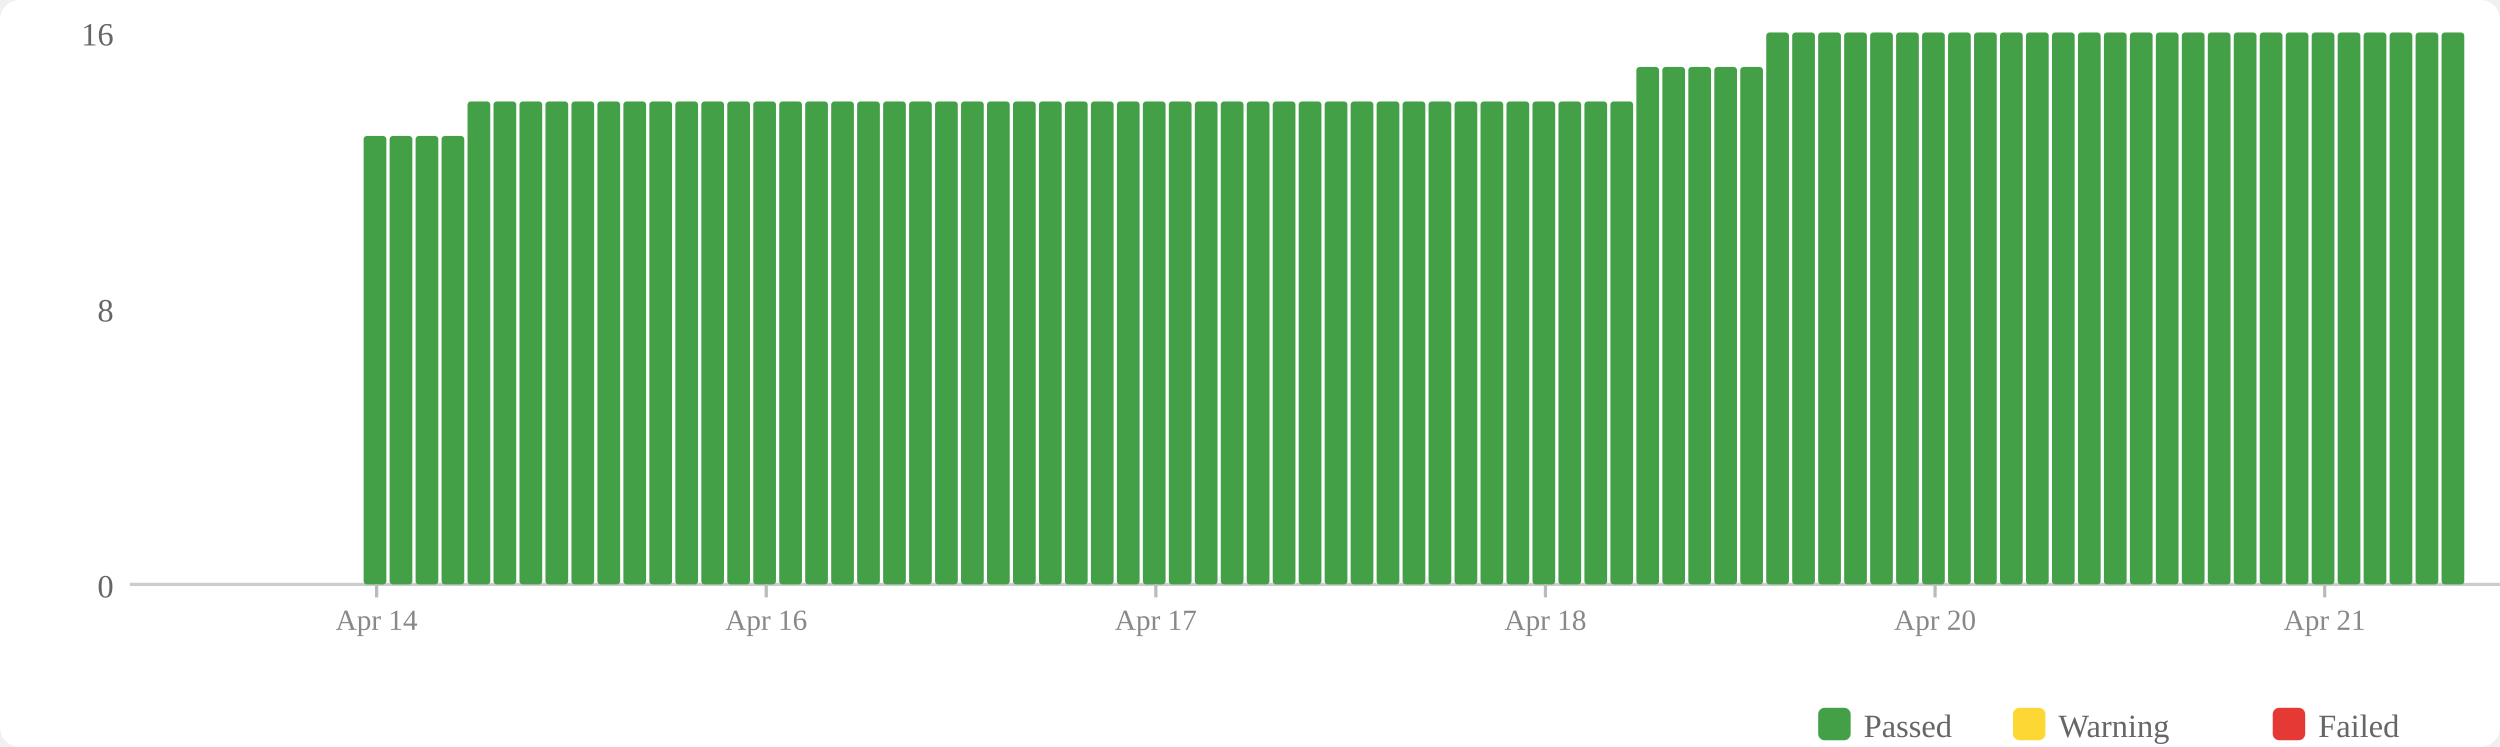
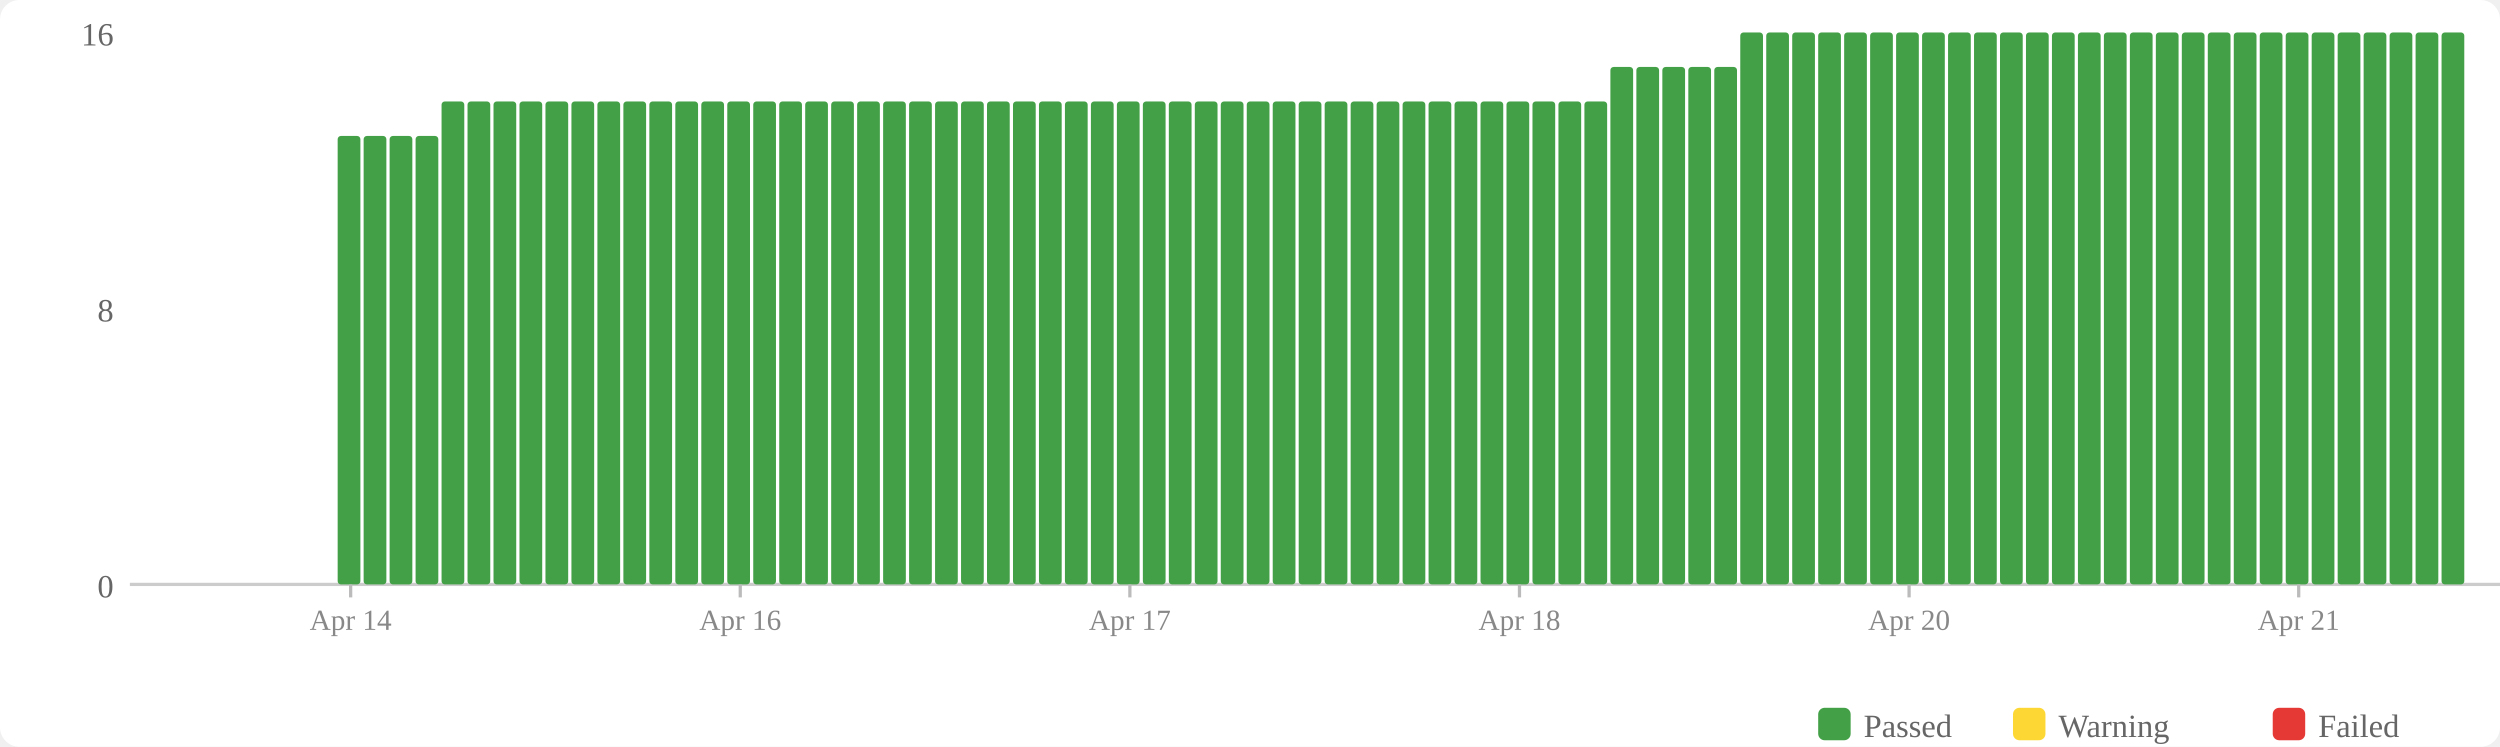
<svg xmlns="http://www.w3.org/2000/svg" width="770" height="230" viewBox="0 0 770 230">
  <rect width="770" height="230" fill="#fff" rx="6" />
  <rect x="560" y="218" width="10" height="10" fill="#43a047" rx="2" />
  <text x="574" y="227" font-size="10" fill="#666">Passed</text>
  <rect x="620" y="218" width="10" height="10" fill="#fdd835" rx="2" />
  <text x="634" y="227" font-size="10" fill="#666">Warning</text>
  <rect x="700" y="218" width="10" height="10" fill="#e53935" rx="2" />
  <text x="714" y="227" font-size="10" fill="#666">Failed</text>
  <text x="35" y="184" text-anchor="end" font-size="10" fill="#666">0</text>
  <text x="35" y="99" text-anchor="end" font-size="10" fill="#666">8</text>
  <text x="35" y="14" text-anchor="end" font-size="10" fill="#666">16</text>
  <line x1="40" y1="180" x2="770" y2="180" stroke="#ccc" stroke-width="1" />
+   <rect x="104" y="41.875" width="7" height="138.125" fill="#43a047" rx="1" />
  <rect x="112" y="41.875" width="7" height="138.125" fill="#43a047" rx="1" />
  <rect x="120" y="41.875" width="7" height="138.125" fill="#43a047" rx="1" />
  <rect x="128" y="41.875" width="7" height="138.125" fill="#43a047" rx="1" />
-   <rect x="136" y="41.875" width="7" height="138.125" fill="#43a047" rx="1" />
+   <rect x="136" y="31.25" width="7" height="148.75" fill="#43a047" rx="1" />
  <rect x="144" y="31.25" width="7" height="148.75" fill="#43a047" rx="1" />
  <rect x="152" y="31.25" width="7" height="148.75" fill="#43a047" rx="1" />
  <rect x="160" y="31.25" width="7" height="148.75" fill="#43a047" rx="1" />
  <rect x="168" y="31.25" width="7" height="148.75" fill="#43a047" rx="1" />
  <rect x="176" y="31.25" width="7" height="148.75" fill="#43a047" rx="1" />
  <rect x="184" y="31.25" width="7" height="148.75" fill="#43a047" rx="1" />
  <rect x="192" y="31.25" width="7" height="148.75" fill="#43a047" rx="1" />
  <rect x="200" y="31.25" width="7" height="148.75" fill="#43a047" rx="1" />
  <rect x="208" y="31.25" width="7" height="148.75" fill="#43a047" rx="1" />
  <rect x="216" y="31.25" width="7" height="148.75" fill="#43a047" rx="1" />
  <rect x="224" y="31.25" width="7" height="148.75" fill="#43a047" rx="1" />
  <rect x="232" y="31.25" width="7" height="148.75" fill="#43a047" rx="1" />
  <rect x="240" y="31.25" width="7" height="148.75" fill="#43a047" rx="1" />
  <rect x="248" y="31.25" width="7" height="148.75" fill="#43a047" rx="1" />
  <rect x="256" y="31.25" width="7" height="148.75" fill="#43a047" rx="1" />
  <rect x="264" y="31.25" width="7" height="148.75" fill="#43a047" rx="1" />
  <rect x="272" y="31.25" width="7" height="148.75" fill="#43a047" rx="1" />
  <rect x="280" y="31.25" width="7" height="148.75" fill="#43a047" rx="1" />
  <rect x="288" y="31.25" width="7" height="148.75" fill="#43a047" rx="1" />
  <rect x="296" y="31.25" width="7" height="148.75" fill="#43a047" rx="1" />
  <rect x="304" y="31.25" width="7" height="148.75" fill="#43a047" rx="1" />
  <rect x="312" y="31.25" width="7" height="148.75" fill="#43a047" rx="1" />
  <rect x="320" y="31.25" width="7" height="148.75" fill="#43a047" rx="1" />
  <rect x="328" y="31.25" width="7" height="148.75" fill="#43a047" rx="1" />
  <rect x="336" y="31.25" width="7" height="148.75" fill="#43a047" rx="1" />
  <rect x="344" y="31.25" width="7" height="148.75" fill="#43a047" rx="1" />
  <rect x="352" y="31.25" width="7" height="148.75" fill="#43a047" rx="1" />
  <rect x="360" y="31.25" width="7" height="148.75" fill="#43a047" rx="1" />
  <rect x="368" y="31.25" width="7" height="148.75" fill="#43a047" rx="1" />
  <rect x="376" y="31.25" width="7" height="148.75" fill="#43a047" rx="1" />
  <rect x="384" y="31.25" width="7" height="148.75" fill="#43a047" rx="1" />
  <rect x="392" y="31.25" width="7" height="148.75" fill="#43a047" rx="1" />
  <rect x="400" y="31.25" width="7" height="148.75" fill="#43a047" rx="1" />
  <rect x="408" y="31.25" width="7" height="148.75" fill="#43a047" rx="1" />
  <rect x="416" y="31.25" width="7" height="148.75" fill="#43a047" rx="1" />
  <rect x="424" y="31.25" width="7" height="148.75" fill="#43a047" rx="1" />
  <rect x="432" y="31.25" width="7" height="148.75" fill="#43a047" rx="1" />
  <rect x="440" y="31.25" width="7" height="148.75" fill="#43a047" rx="1" />
  <rect x="448" y="31.25" width="7" height="148.75" fill="#43a047" rx="1" />
  <rect x="456" y="31.25" width="7" height="148.75" fill="#43a047" rx="1" />
  <rect x="464" y="31.25" width="7" height="148.75" fill="#43a047" rx="1" />
  <rect x="472" y="31.25" width="7" height="148.75" fill="#43a047" rx="1" />
  <rect x="480" y="31.25" width="7" height="148.75" fill="#43a047" rx="1" />
  <rect x="488" y="31.25" width="7" height="148.75" fill="#43a047" rx="1" />
-   <rect x="496" y="31.25" width="7" height="148.75" fill="#43a047" rx="1" />
+   <rect x="496" y="20.625" width="7" height="159.375" fill="#43a047" rx="1" />
  <rect x="504" y="20.625" width="7" height="159.375" fill="#43a047" rx="1" />
  <rect x="512" y="20.625" width="7" height="159.375" fill="#43a047" rx="1" />
  <rect x="520" y="20.625" width="7" height="159.375" fill="#43a047" rx="1" />
  <rect x="528" y="20.625" width="7" height="159.375" fill="#43a047" rx="1" />
-   <rect x="536" y="20.625" width="7" height="159.375" fill="#43a047" rx="1" />
+   <rect x="536" y="10" width="7" height="170" fill="#43a047" rx="1" />
  <rect x="544" y="10" width="7" height="170" fill="#43a047" rx="1" />
  <rect x="552" y="10" width="7" height="170" fill="#43a047" rx="1" />
  <rect x="560" y="10" width="7" height="170" fill="#43a047" rx="1" />
  <rect x="568" y="10" width="7" height="170" fill="#43a047" rx="1" />
  <rect x="576" y="10" width="7" height="170" fill="#43a047" rx="1" />
  <rect x="584" y="10" width="7" height="170" fill="#43a047" rx="1" />
  <rect x="592" y="10" width="7" height="170" fill="#43a047" rx="1" />
  <rect x="600" y="10" width="7" height="170" fill="#43a047" rx="1" />
  <rect x="608" y="10" width="7" height="170" fill="#43a047" rx="1" />
  <rect x="616" y="10" width="7" height="170" fill="#43a047" rx="1" />
  <rect x="624" y="10" width="7" height="170" fill="#43a047" rx="1" />
  <rect x="632" y="10" width="7" height="170" fill="#43a047" rx="1" />
  <rect x="640" y="10" width="7" height="170" fill="#43a047" rx="1" />
  <rect x="648" y="10" width="7" height="170" fill="#43a047" rx="1" />
  <rect x="656" y="10" width="7" height="170" fill="#43a047" rx="1" />
  <rect x="664" y="10" width="7" height="170" fill="#43a047" rx="1" />
  <rect x="672" y="10" width="7" height="170" fill="#43a047" rx="1" />
  <rect x="680" y="10" width="7" height="170" fill="#43a047" rx="1" />
  <rect x="688" y="10" width="7" height="170" fill="#43a047" rx="1" />
  <rect x="696" y="10" width="7" height="170" fill="#43a047" rx="1" />
  <rect x="704" y="10" width="7" height="170" fill="#43a047" rx="1" />
  <rect x="712" y="10" width="7" height="170" fill="#43a047" rx="1" />
  <rect x="720" y="10" width="7" height="170" fill="#43a047" rx="1" />
  <rect x="728" y="10" width="7" height="170" fill="#43a047" rx="1" />
  <rect x="736" y="10" width="7" height="170" fill="#43a047" rx="1" />
  <rect x="744" y="10" width="7" height="170" fill="#43a047" rx="1" />
  <rect x="752" y="10" width="7" height="170" fill="#43a047" rx="1" />
-   <line x1="116.0" y1="180" x2="116.0" y2="184" stroke="#bbb" stroke-width="1" />
-   <text x="116.0" y="194" text-anchor="middle" font-size="9" fill="#888">Apr 14</text>
-   <line x1="236.0" y1="180" x2="236.0" y2="184" stroke="#bbb" stroke-width="1" />
-   <text x="236.0" y="194" text-anchor="middle" font-size="9" fill="#888">Apr 16</text>
-   <line x1="356.0" y1="180" x2="356.0" y2="184" stroke="#bbb" stroke-width="1" />
-   <text x="356.0" y="194" text-anchor="middle" font-size="9" fill="#888">Apr 17</text>
-   <line x1="476.0" y1="180" x2="476.0" y2="184" stroke="#bbb" stroke-width="1" />
-   <text x="476.0" y="194" text-anchor="middle" font-size="9" fill="#888">Apr 18</text>
-   <line x1="596.0" y1="180" x2="596.0" y2="184" stroke="#bbb" stroke-width="1" />
-   <text x="596.0" y="194" text-anchor="middle" font-size="9" fill="#888">Apr 20</text>
-   <line x1="716.0" y1="180" x2="716.0" y2="184" stroke="#bbb" stroke-width="1" />
-   <text x="716.0" y="194" text-anchor="middle" font-size="9" fill="#888">Apr 21</text>
+   <line x1="108.0" y1="180" x2="108.0" y2="184" stroke="#bbb" stroke-width="1" />
+   <text x="108.0" y="194" text-anchor="middle" font-size="9" fill="#888">Apr 14</text>
+   <line x1="228.0" y1="180" x2="228.0" y2="184" stroke="#bbb" stroke-width="1" />
+   <text x="228.0" y="194" text-anchor="middle" font-size="9" fill="#888">Apr 16</text>
+   <line x1="348.0" y1="180" x2="348.0" y2="184" stroke="#bbb" stroke-width="1" />
+   <text x="348.0" y="194" text-anchor="middle" font-size="9" fill="#888">Apr 17</text>
+   <line x1="468.0" y1="180" x2="468.0" y2="184" stroke="#bbb" stroke-width="1" />
+   <text x="468.0" y="194" text-anchor="middle" font-size="9" fill="#888">Apr 18</text>
+   <line x1="588.0" y1="180" x2="588.0" y2="184" stroke="#bbb" stroke-width="1" />
+   <text x="588.0" y="194" text-anchor="middle" font-size="9" fill="#888">Apr 20</text>
+   <line x1="708.0" y1="180" x2="708.0" y2="184" stroke="#bbb" stroke-width="1" />
+   <text x="708.0" y="194" text-anchor="middle" font-size="9" fill="#888">Apr 21</text>
</svg>
